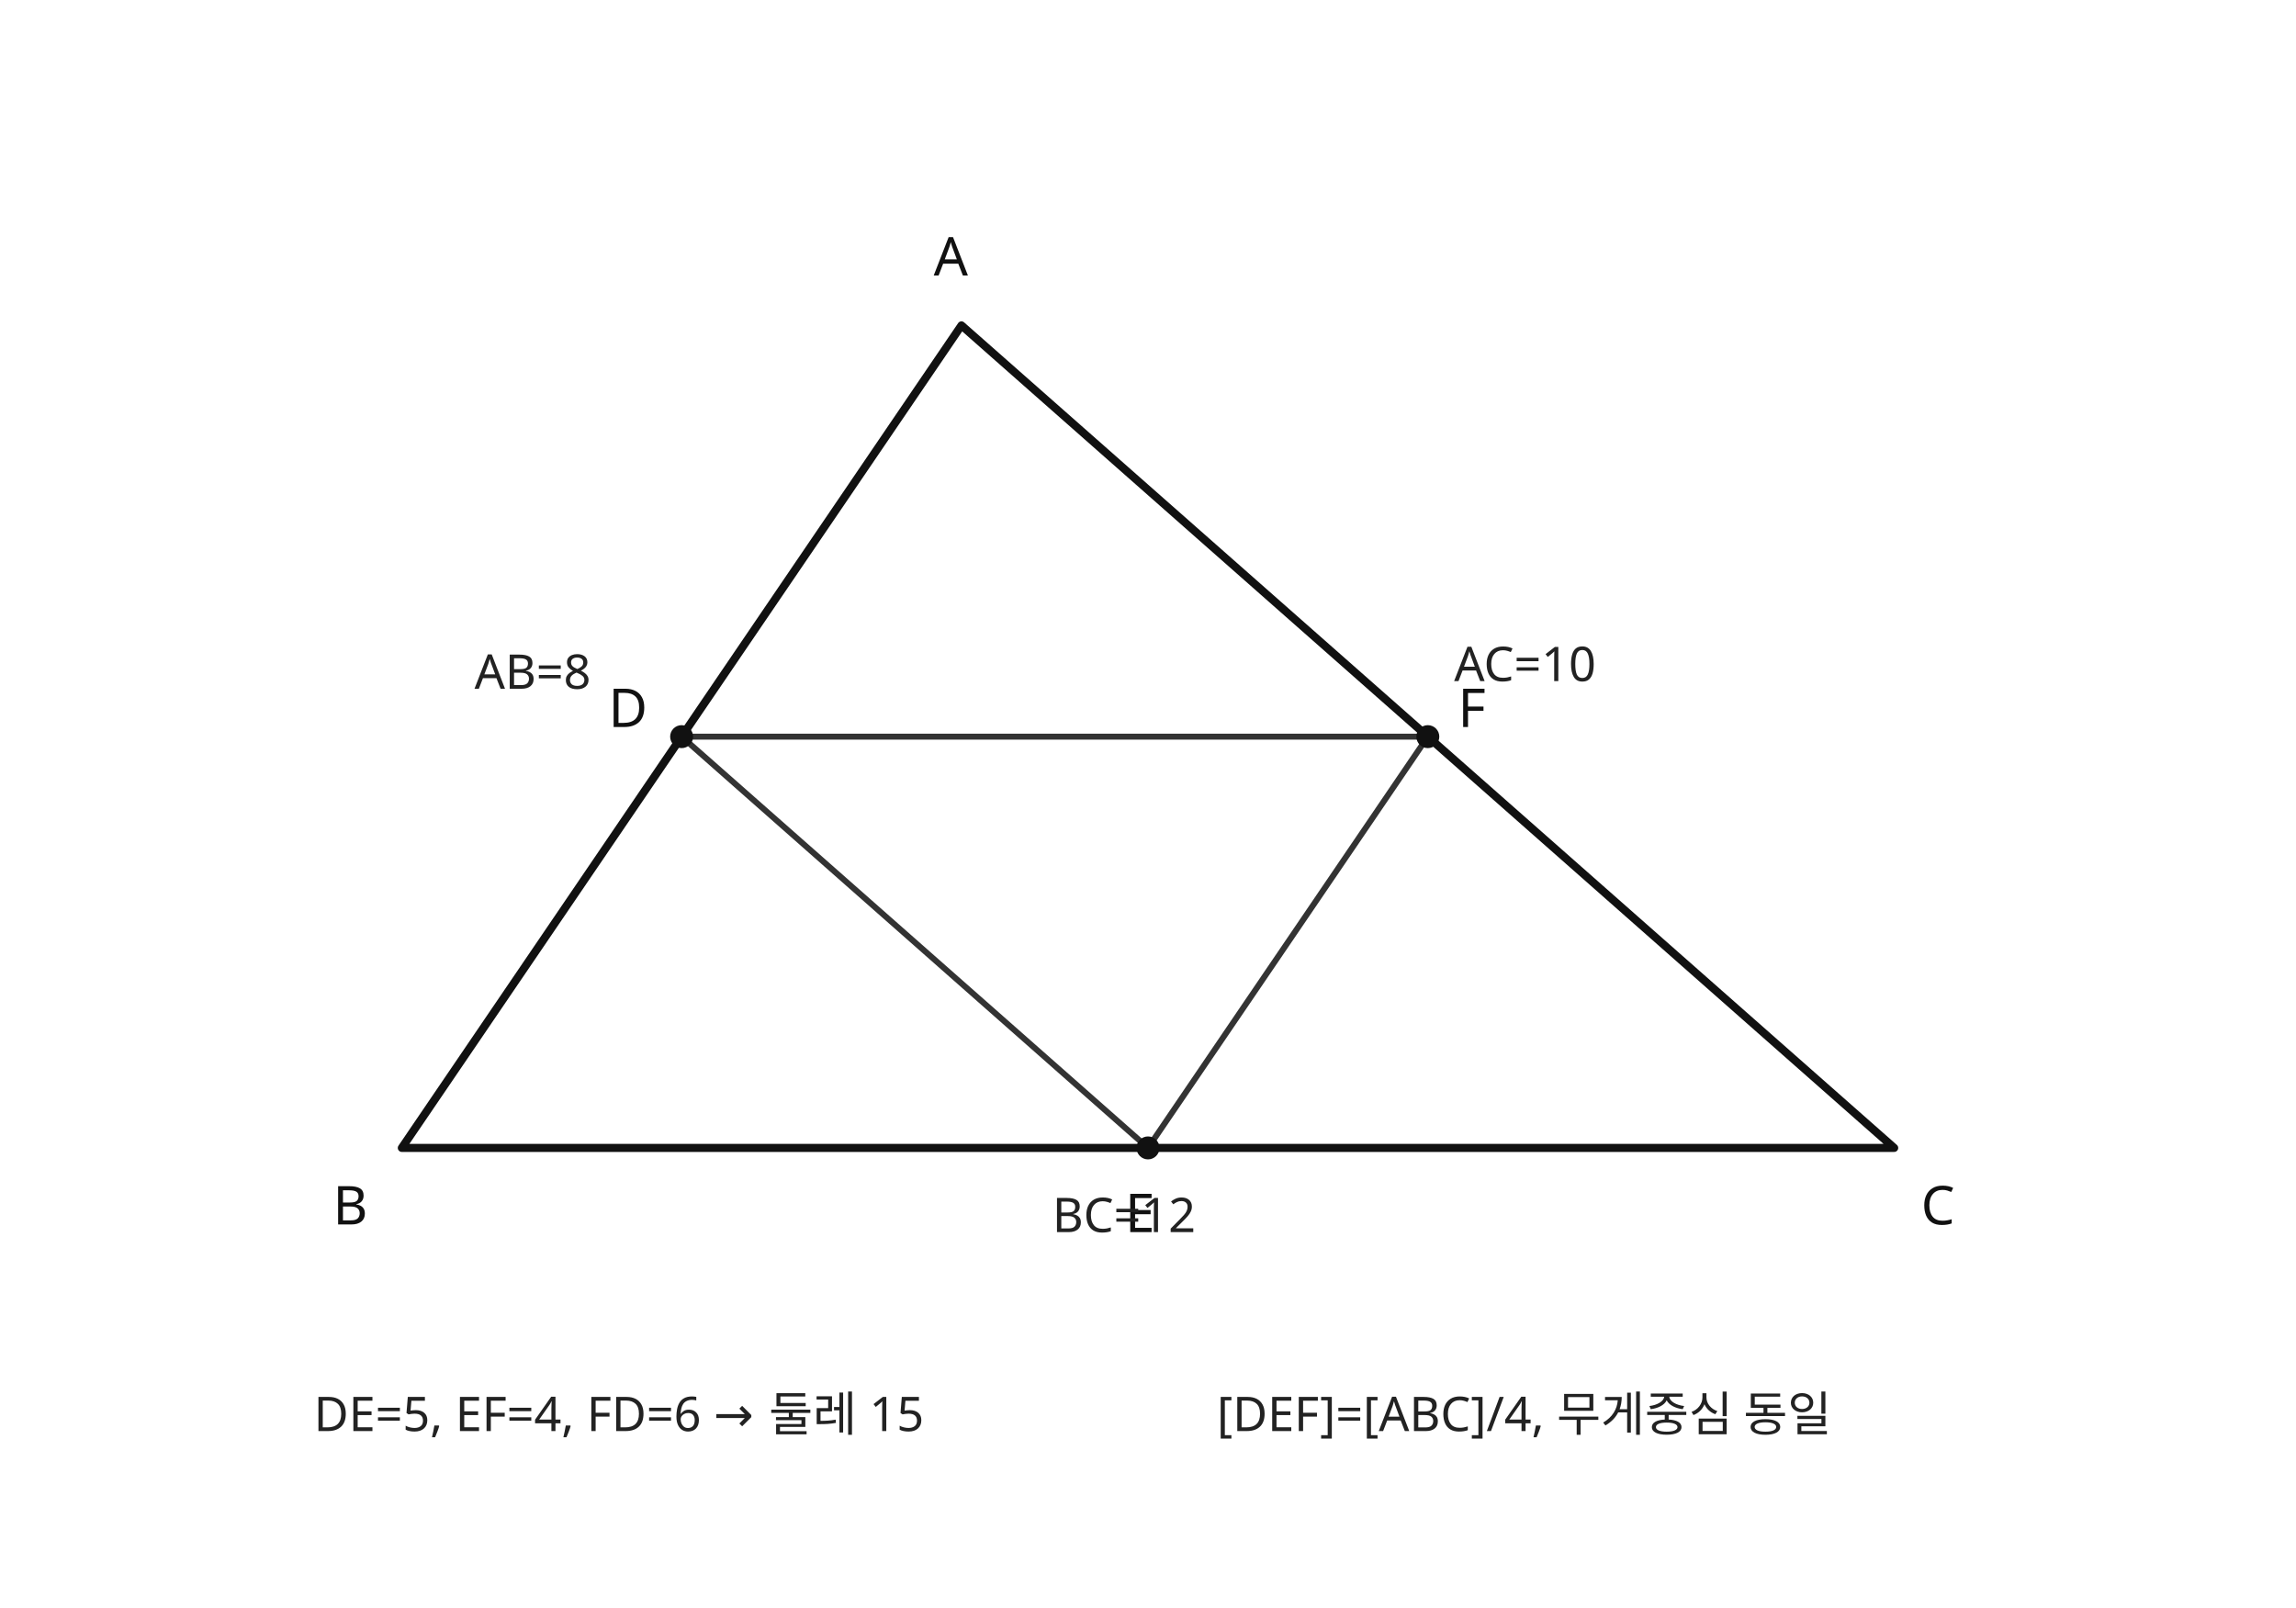
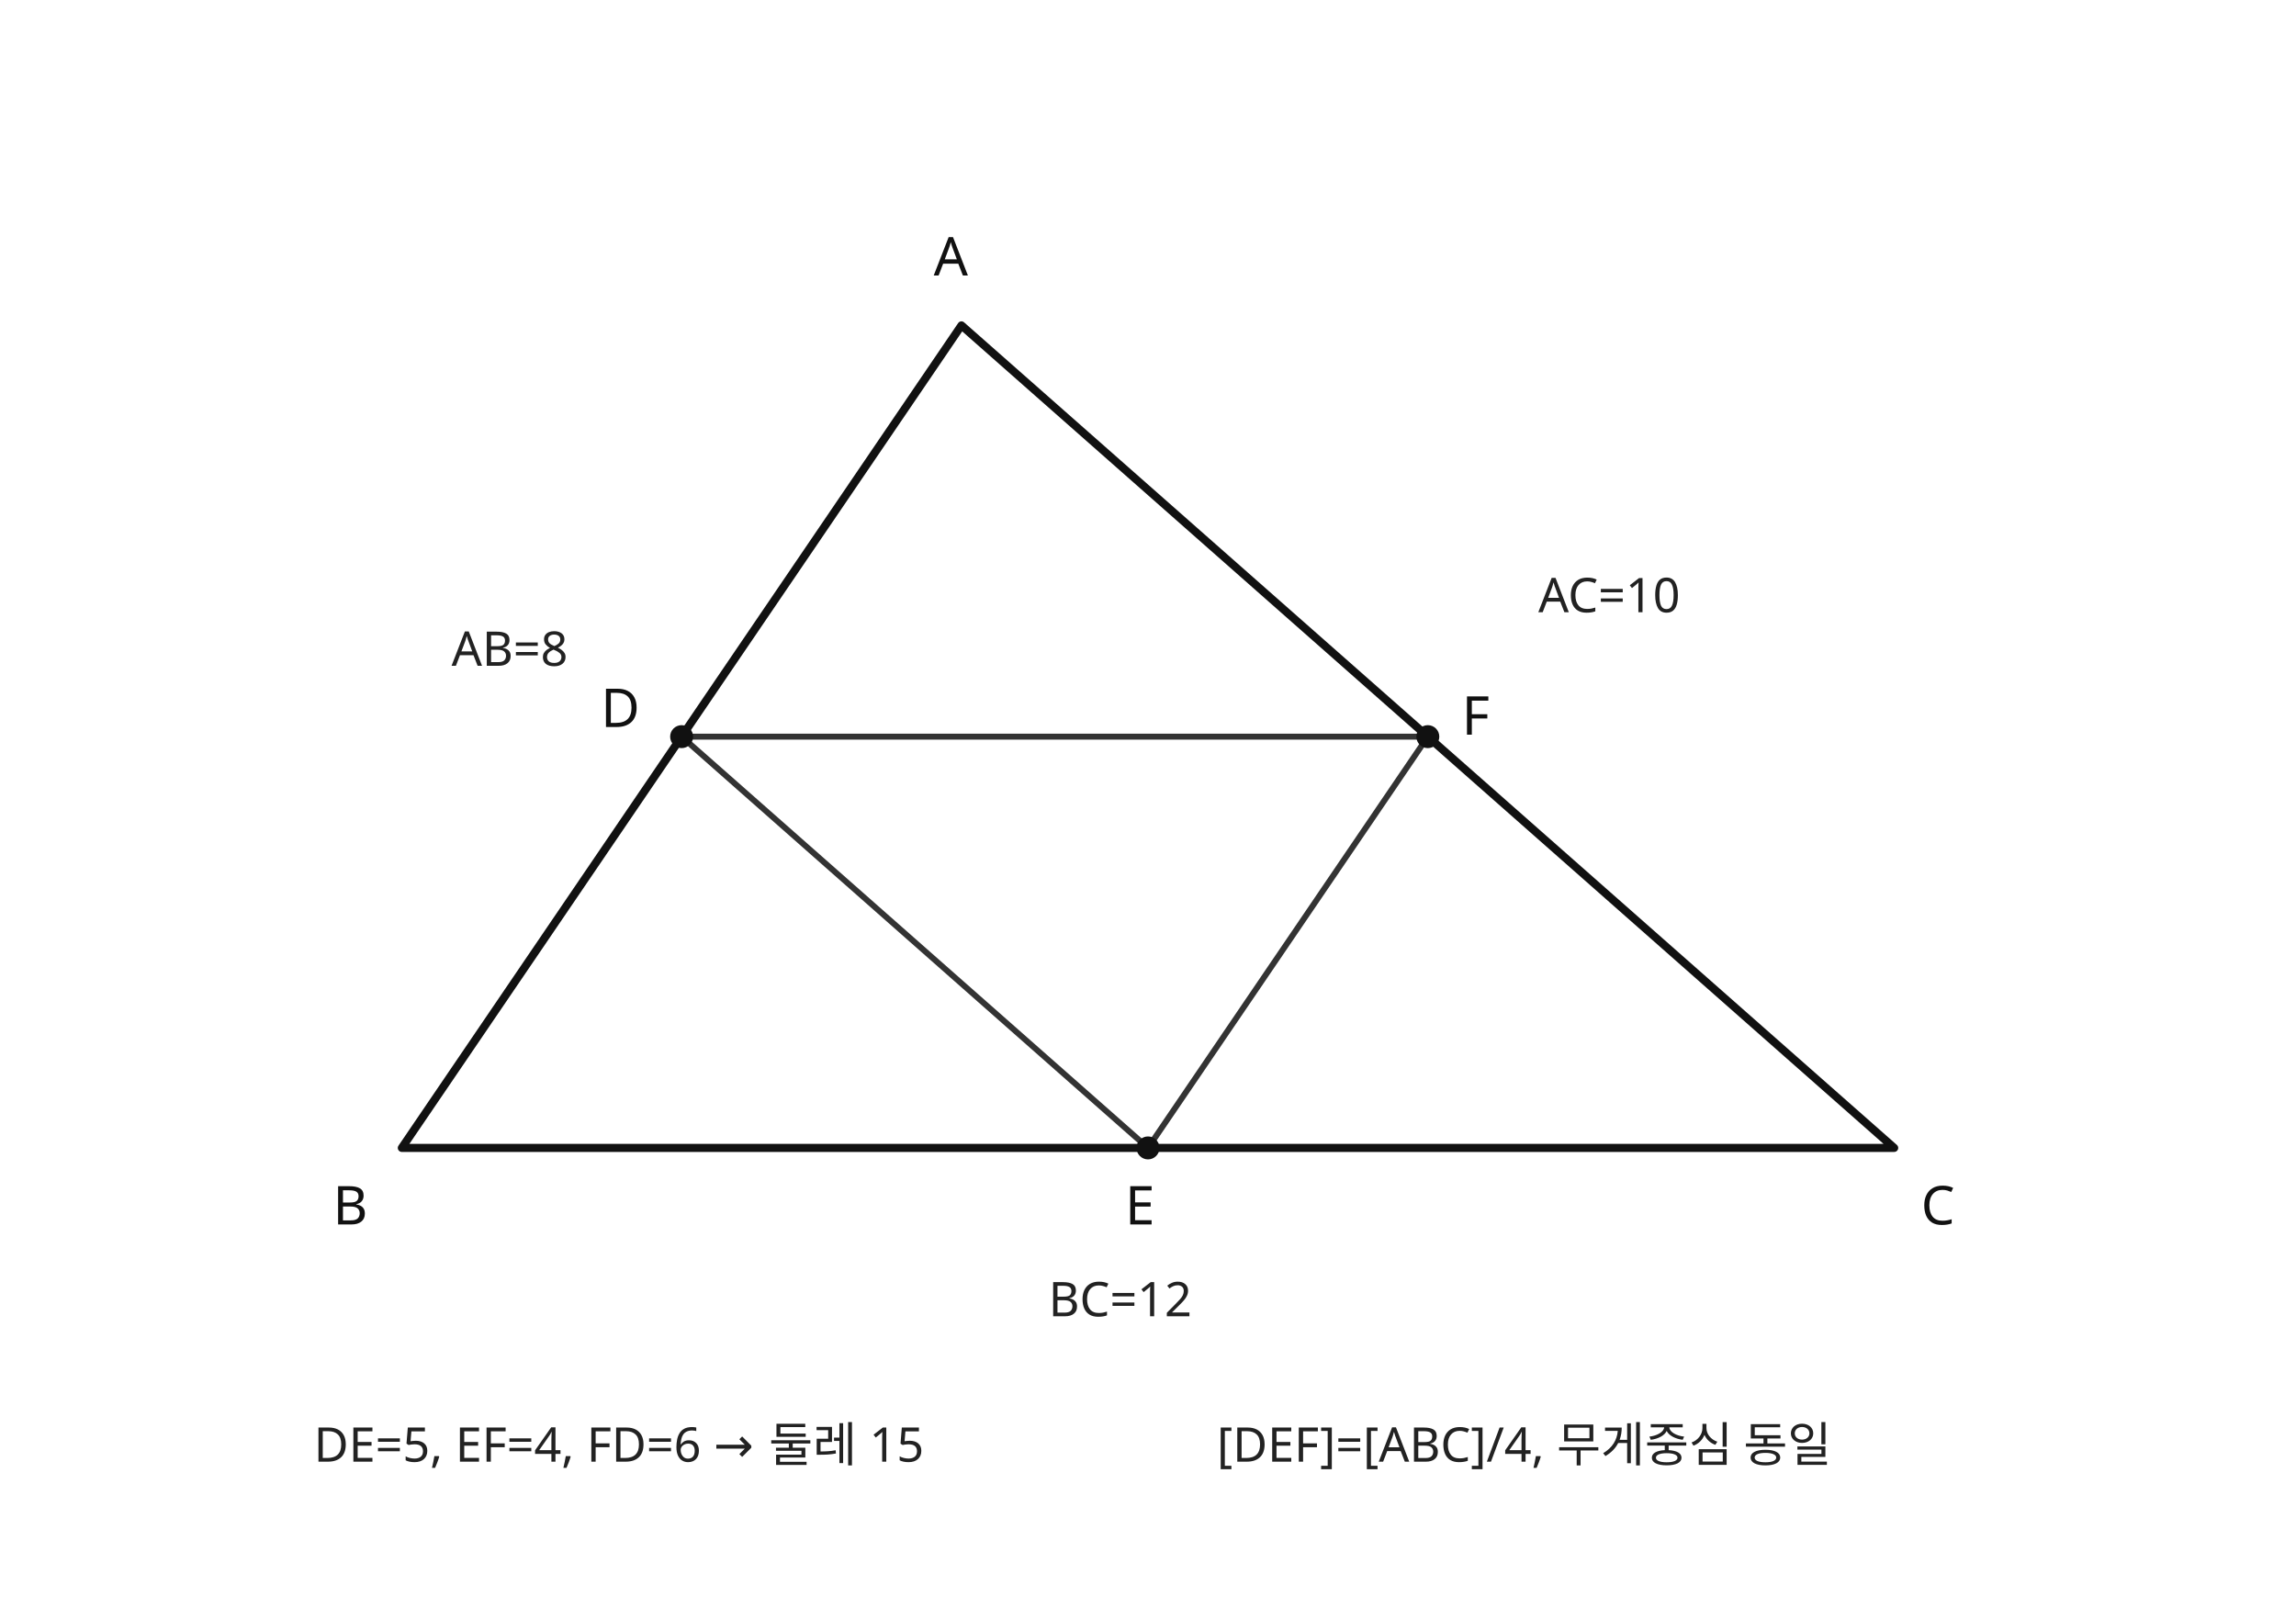
- <svg xmlns="http://www.w3.org/2000/svg" viewBox="0 0 600 420" width="600" height="420" preserveAspectRatio="xMidYMid meet" role="img" aria-labelledby="title desc" data-geometry-style-version="AP_GEOMETRY_PRINT_V1_0_DRAFT" data-geometry-preset="GEOMETRY_STANDARD" data-visual-provenance="M2_PRIORITY4_R1_20260928|25_삼산중_2학기_기말_중2_기출|q12|LANE_A|EXACT_COORD_PARITY">
+ <svg xmlns="http://www.w3.org/2000/svg" viewBox="0 0 600 420" width="600" height="420" preserveAspectRatio="xMidYMid meet" role="img" aria-labelledby="title desc" data-geometry-style-version="AP_GEOMETRY_PRINT_V1_0_DRAFT" data-geometry-preset="GEOMETRY_STANDARD" data-visual-provenance="POST_MAIN_NEGATIVE_REPAIR_20260928|25_삼산중_2학기_기말_중2_기출|q12">
  <style>.main{fill:none;stroke:#111;stroke-width:2.1;stroke-linecap:round;stroke-linejoin:round}.sec{fill:none;stroke:#333;stroke-width:1.55;stroke-linecap:round;stroke-linejoin:round}.dot{fill:#111}.v{font:14px system-ui,sans-serif;fill:#111}.e{font:12.5px system-ui,sans-serif;fill:#222}.note{font:12.5px system-ui,sans-serif;fill:#222}</style>
  <path class="main" d="M251.25 85.033 L105 300 L495 300 Z" />
  <path class="sec" d="M178.125 192.516 L300 300 L373.125 192.516 Z" />
  <circle class="dot" cx="178.125" cy="192.516" r="3" />
  <circle class="dot" cx="300" cy="300" r="3" />
  <circle class="dot" cx="373.125" cy="192.516" r="3" />
  <text class="v" x="244" y="72">A</text>
  <text class="v" x="87" y="320">B</text>
  <text class="v" x="502" y="320">C</text>
-   <text class="v" x="159" y="190">D</text>
-   <text class="v" x="294" y="322">E</text>
-   <text class="v" x="381" y="190">F</text>
-   <text class="e" x="124" y="180">AB=8</text>
-   <text class="e" x="380" y="178">AC=10</text>
-   <text class="e" x="275" y="322">BC=12</text>
-   <text class="note" x="82" y="374">DE=5, EF=4, FD=6 → 둘레 15</text>
-   <text class="note" x="318" y="374">[DEF]=[ABC]/4, 무게중심 동일</text>
+   <text class="v" x="157" y="190">D</text>
+   <text class="v" x="294" y="320">E</text>
+   <text class="v" x="382" y="192">F</text>
+   <text class="e" x="118" y="174">AB=8</text>
+   <text class="e" x="402" y="160">AC=10</text>
+   <text class="e" x="274" y="344">BC=12</text>
+   <text class="note" x="82" y="382">DE=5, EF=4, FD=6 → 둘레 15</text>
+   <text class="note" x="318" y="382">[DEF]=[ABC]/4, 무게중심 동일</text>
</svg>
